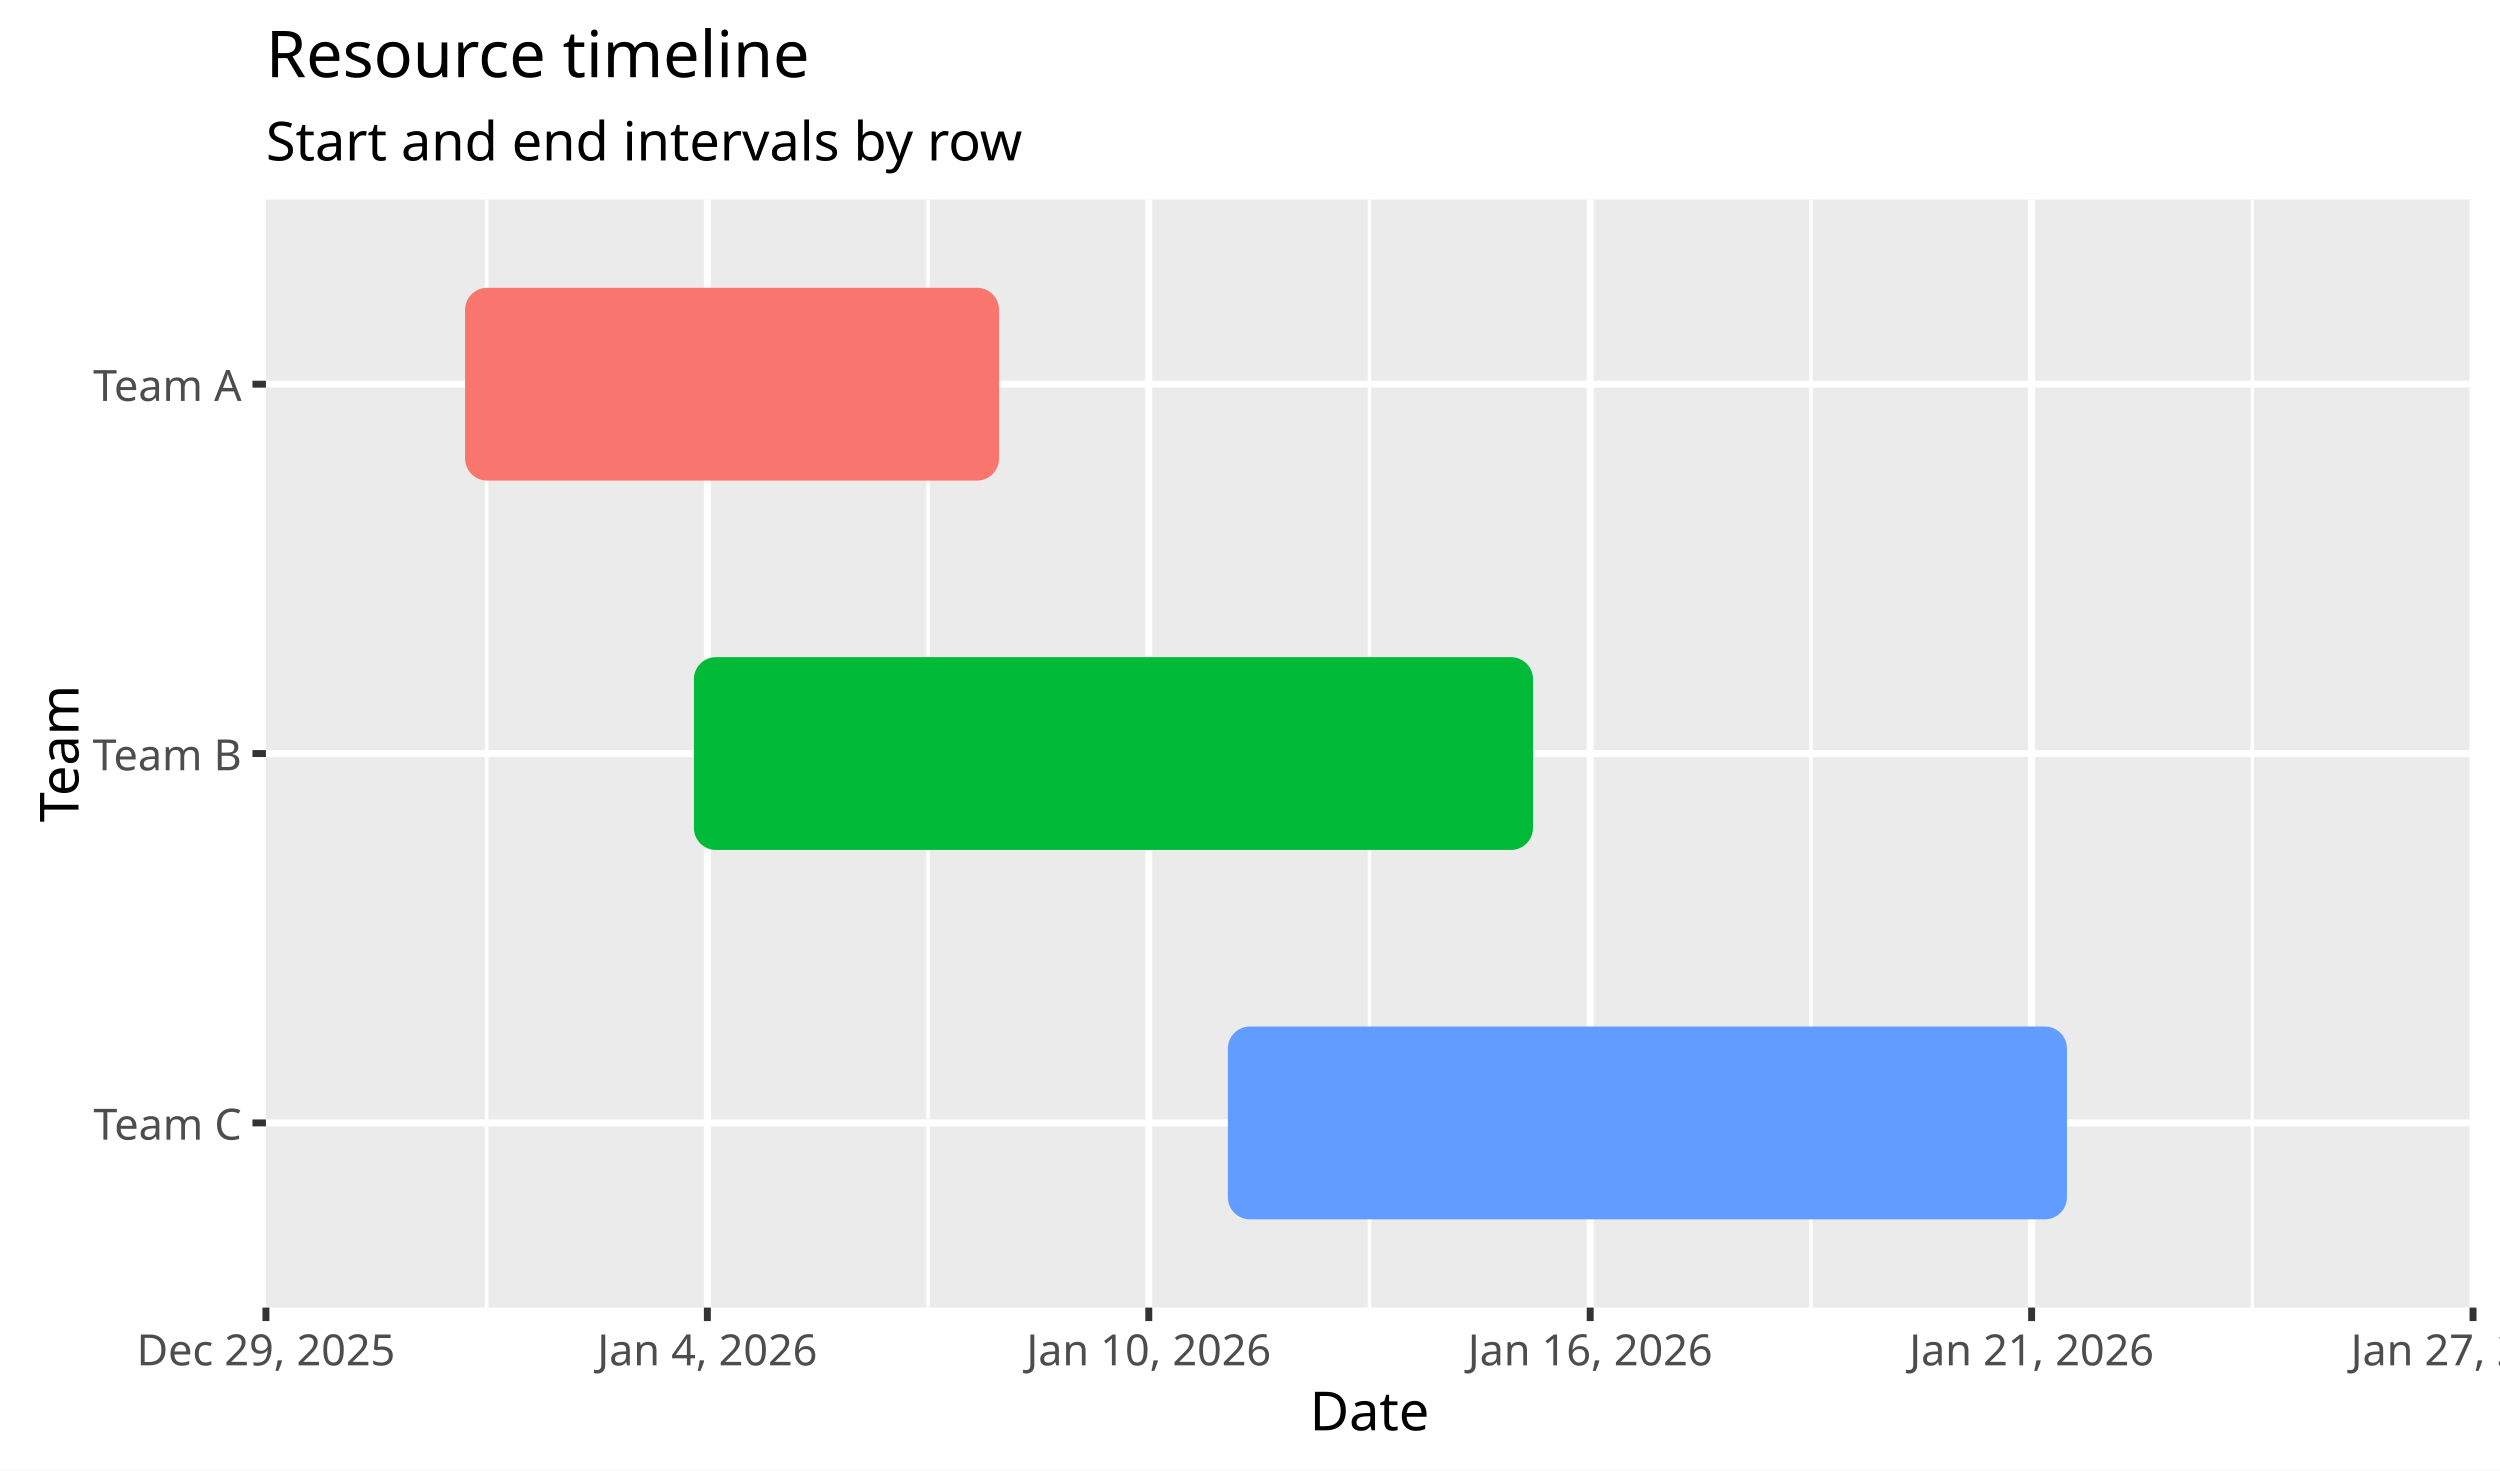
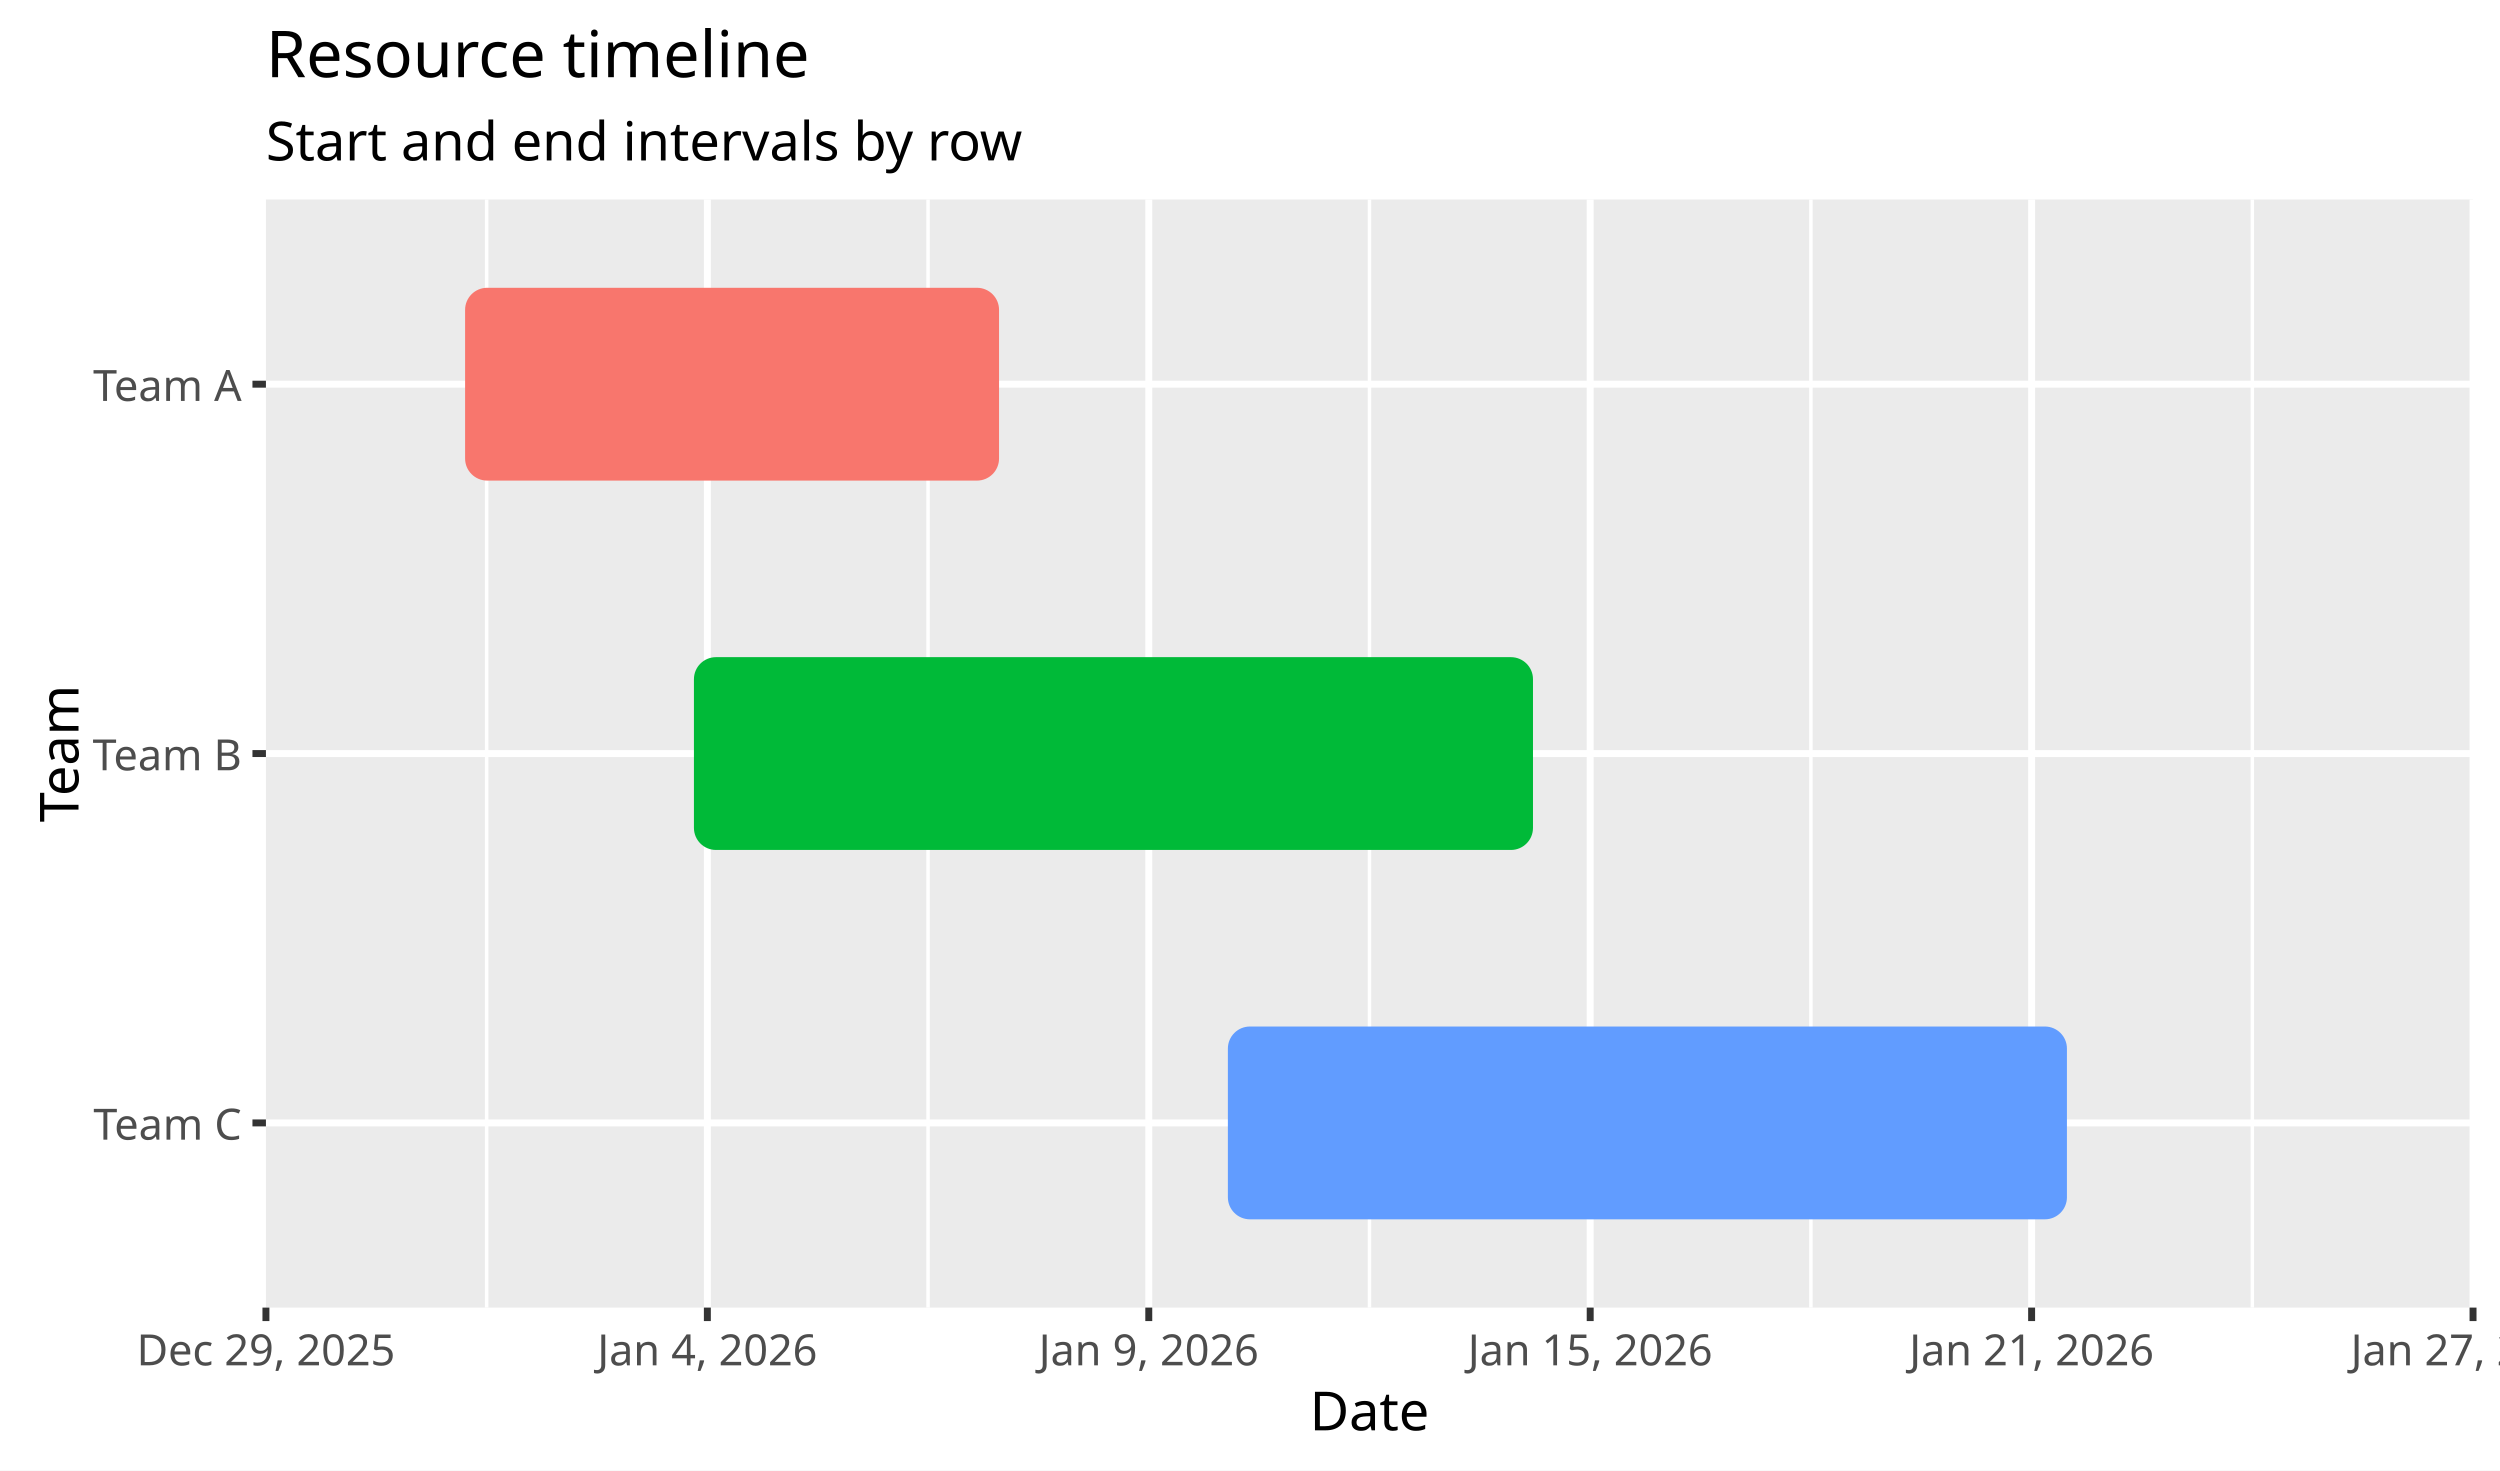
<svg xmlns="http://www.w3.org/2000/svg" width="680" height="400" viewBox="0 0 680 400" role="img" aria-labelledby="title description">
  <defs>
    <clipPath id="clip-1">
      <rect x="72.333" y="54.267" width="600.333" height="301.4" />
    </clipPath>
  </defs>
  <rect width="100%" height="100%" fill="#FFFFFF" />
  <g data-scene-node="scene:root">
    <rect data-scene-node="chart:panel" x="72.333" y="54.267" width="600.333" height="301.4" rx="0" fill="#EBEBEB" />
    <line data-scene-node="axis-x:grid-minor:0" x1="132.367" y1="54.267" x2="132.367" y2="355.667" fill="none" stroke="#FFFFFF" stroke-width="0.945" stroke-linecap="butt" />
    <line data-scene-node="axis-x:grid-minor:1" x1="252.433" y1="54.267" x2="252.433" y2="355.667" fill="none" stroke="#FFFFFF" stroke-width="0.945" stroke-linecap="butt" />
    <line data-scene-node="axis-x:grid-minor:2" x1="372.5" y1="54.267" x2="372.5" y2="355.667" fill="none" stroke="#FFFFFF" stroke-width="0.945" stroke-linecap="butt" />
    <line data-scene-node="axis-x:grid-minor:3" x1="492.567" y1="54.267" x2="492.567" y2="355.667" fill="none" stroke="#FFFFFF" stroke-width="0.945" stroke-linecap="butt" />
    <line data-scene-node="axis-x:grid-minor:4" x1="612.633" y1="54.267" x2="612.633" y2="355.667" fill="none" stroke="#FFFFFF" stroke-width="0.945" stroke-linecap="butt" />
    <line data-scene-node="axis-x:grid:1" x1="192.4" y1="54.267" x2="192.4" y2="355.667" fill="none" stroke="#FFFFFF" stroke-width="1.89" stroke-linecap="butt" />
    <line data-scene-node="axis-x:grid:2" x1="312.467" y1="54.267" x2="312.467" y2="355.667" fill="none" stroke="#FFFFFF" stroke-width="1.89" stroke-linecap="butt" />
    <line data-scene-node="axis-x:grid:3" x1="432.533" y1="54.267" x2="432.533" y2="355.667" fill="none" stroke="#FFFFFF" stroke-width="1.89" stroke-linecap="butt" />
    <line data-scene-node="axis-x:grid:4" x1="552.6" y1="54.267" x2="552.6" y2="355.667" fill="none" stroke="#FFFFFF" stroke-width="1.89" stroke-linecap="butt" />
    <line data-scene-node="axis-x:grid:5" x1="672.667" y1="54.267" x2="672.667" y2="355.667" fill="none" stroke="#FFFFFF" stroke-width="1.89" stroke-linecap="butt" />
    <line data-scene-node="axis-y:grid:0" x1="72.333" y1="104.5" x2="672.667" y2="104.5" fill="none" stroke="#FFFFFF" stroke-width="1.89" stroke-linecap="butt" />
    <line data-scene-node="axis-y:grid:1" x1="72.333" y1="204.967" x2="672.667" y2="204.967" fill="none" stroke="#FFFFFF" stroke-width="1.89" stroke-linecap="butt" />
    <line data-scene-node="axis-y:grid:2" x1="72.333" y1="305.433" x2="672.667" y2="305.433" fill="none" stroke="#FFFFFF" stroke-width="1.89" stroke-linecap="butt" />
    <g data-scene-node="layer-0:group" clip-path="url(#clip-1)">
      <rect data-scene-node="layer-0:interval:0" x="126.507" y="78.278" width="145.233" height="52.444" rx="6" fill="#F8766D" />
      <rect data-scene-node="layer-0:interval:1" x="188.75" y="178.745" width="228.223" height="52.444" rx="6" fill="#00BA38" />
      <rect data-scene-node="layer-0:interval:2" x="333.983" y="279.212" width="228.223" height="52.444" rx="6" fill="#619CFF" />
    </g>
    <line data-scene-node="axis-x:tick:0" x1="72.333" y1="355.667" x2="72.333" y2="359.333" fill="none" stroke="#333333" stroke-width="1.89" stroke-linecap="butt" />
    <line data-scene-node="axis-x:tick:1" x1="192.4" y1="355.667" x2="192.4" y2="359.333" fill="none" stroke="#333333" stroke-width="1.89" stroke-linecap="butt" />
    <line data-scene-node="axis-x:tick:2" x1="312.467" y1="355.667" x2="312.467" y2="359.333" fill="none" stroke="#333333" stroke-width="1.89" stroke-linecap="butt" />
    <line data-scene-node="axis-x:tick:3" x1="432.533" y1="355.667" x2="432.533" y2="359.333" fill="none" stroke="#333333" stroke-width="1.89" stroke-linecap="butt" />
    <line data-scene-node="axis-x:tick:4" x1="552.6" y1="355.667" x2="552.6" y2="359.333" fill="none" stroke="#333333" stroke-width="1.89" stroke-linecap="butt" />
    <line data-scene-node="axis-x:tick:5" x1="672.667" y1="355.667" x2="672.667" y2="359.333" fill="none" stroke="#333333" stroke-width="1.89" stroke-linecap="butt" />
    <line data-scene-node="axis-y:tick:0" x1="72.333" y1="104.5" x2="68.667" y2="104.5" fill="none" stroke="#333333" stroke-width="1.89" stroke-linecap="butt" />
    <line data-scene-node="axis-y:tick:1" x1="72.333" y1="204.967" x2="68.667" y2="204.967" fill="none" stroke="#333333" stroke-width="1.89" stroke-linecap="butt" />
    <line data-scene-node="axis-y:tick:2" x1="72.333" y1="305.433" x2="68.667" y2="305.433" fill="none" stroke="#333333" stroke-width="1.89" stroke-linecap="butt" />
    <text data-scene-node="axis-x:label:0" x="72.333" y="362.267" fill="#4D4D4D" font-family="sans-serif" font-size="11.733" font-weight="400" text-anchor="middle" dominant-baseline="text-before-edge">Dec 29, 2025</text>
    <text data-scene-node="axis-x:label:1" x="192.4" y="362.267" fill="#4D4D4D" font-family="sans-serif" font-size="11.733" font-weight="400" text-anchor="middle" dominant-baseline="text-before-edge">Jan 4, 2026</text>
-     <text data-scene-node="axis-x:label:2" x="312.467" y="362.267" fill="#4D4D4D" font-family="sans-serif" font-size="11.733" font-weight="400" text-anchor="middle" dominant-baseline="text-before-edge">Jan 10, 2026</text>
-     <text data-scene-node="axis-x:label:3" x="432.533" y="362.267" fill="#4D4D4D" font-family="sans-serif" font-size="11.733" font-weight="400" text-anchor="middle" dominant-baseline="text-before-edge">Jan 16, 2026</text>
+     <text data-scene-node="axis-x:label:2" x="312.467" y="362.267" fill="#4D4D4D" font-family="sans-serif" font-size="11.733" font-weight="400" text-anchor="middle" dominant-baseline="text-before-edge">Jan 9, 2026</text>
+     <text data-scene-node="axis-x:label:3" x="432.533" y="362.267" fill="#4D4D4D" font-family="sans-serif" font-size="11.733" font-weight="400" text-anchor="middle" dominant-baseline="text-before-edge">Jan 15, 2026</text>
    <text data-scene-node="axis-x:label:4" x="552.6" y="362.267" fill="#4D4D4D" font-family="sans-serif" font-size="11.733" font-weight="400" text-anchor="middle" dominant-baseline="text-before-edge">Jan 21, 2026</text>
    <text data-scene-node="axis-x:label:5" x="672.667" y="362.267" fill="#4D4D4D" font-family="sans-serif" font-size="11.733" font-weight="400" text-anchor="middle" dominant-baseline="text-before-edge">Jan 27, 2026</text>
    <text data-scene-node="axis-x:title" x="372.5" y="377.667" fill="#000000" font-family="sans-serif" font-size="14.667" font-weight="400" text-anchor="middle" dominant-baseline="text-before-edge">Date</text>
    <text data-scene-node="axis-y:label:0" x="65.733" y="104.5" fill="#4D4D4D" font-family="sans-serif" font-size="11.733" font-weight="400" text-anchor="end" dominant-baseline="central">Team A</text>
    <text data-scene-node="axis-y:label:1" x="65.733" y="204.967" fill="#4D4D4D" font-family="sans-serif" font-size="11.733" font-weight="400" text-anchor="end" dominant-baseline="central">Team B</text>
    <text data-scene-node="axis-y:label:2" x="65.733" y="305.433" fill="#4D4D4D" font-family="sans-serif" font-size="11.733" font-weight="400" text-anchor="end" dominant-baseline="central">Team C</text>
    <text data-scene-node="axis-y:title" x="15.661" y="204.967" fill="#000000" font-family="sans-serif" font-size="14.667" font-weight="400" text-anchor="middle" dominant-baseline="central" transform="rotate(-90 15.661 204.967)">Team</text>
    <text data-scene-node="chart:title" x="72.333" y="7.333" fill="#000000" font-family="sans-serif" font-size="17.6" font-weight="400" text-anchor="start" dominant-baseline="text-before-edge">Resource timeline</text>
    <text data-scene-node="chart:subtitle" x="72.333" y="32.267" fill="#000000" font-family="sans-serif" font-size="14.667" font-weight="400" text-anchor="start" dominant-baseline="text-before-edge">Start and end intervals by row</text>
  </g>
</svg>
